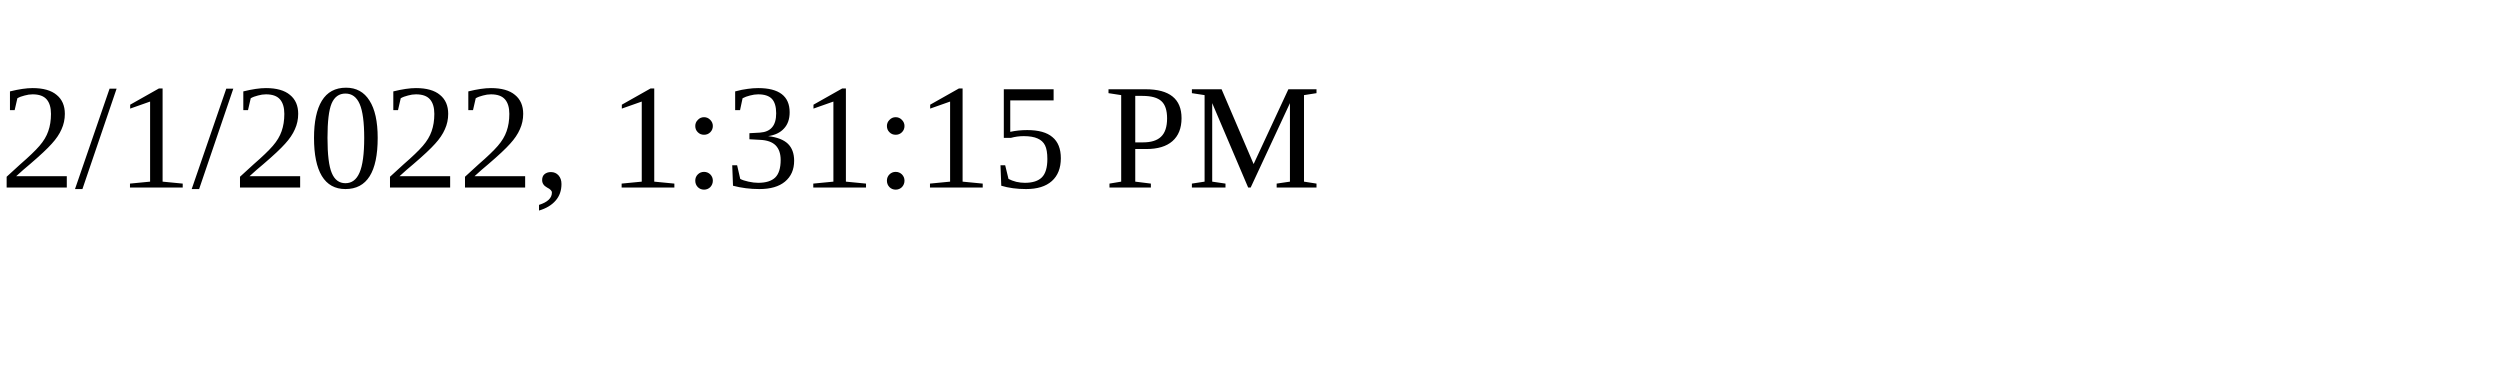
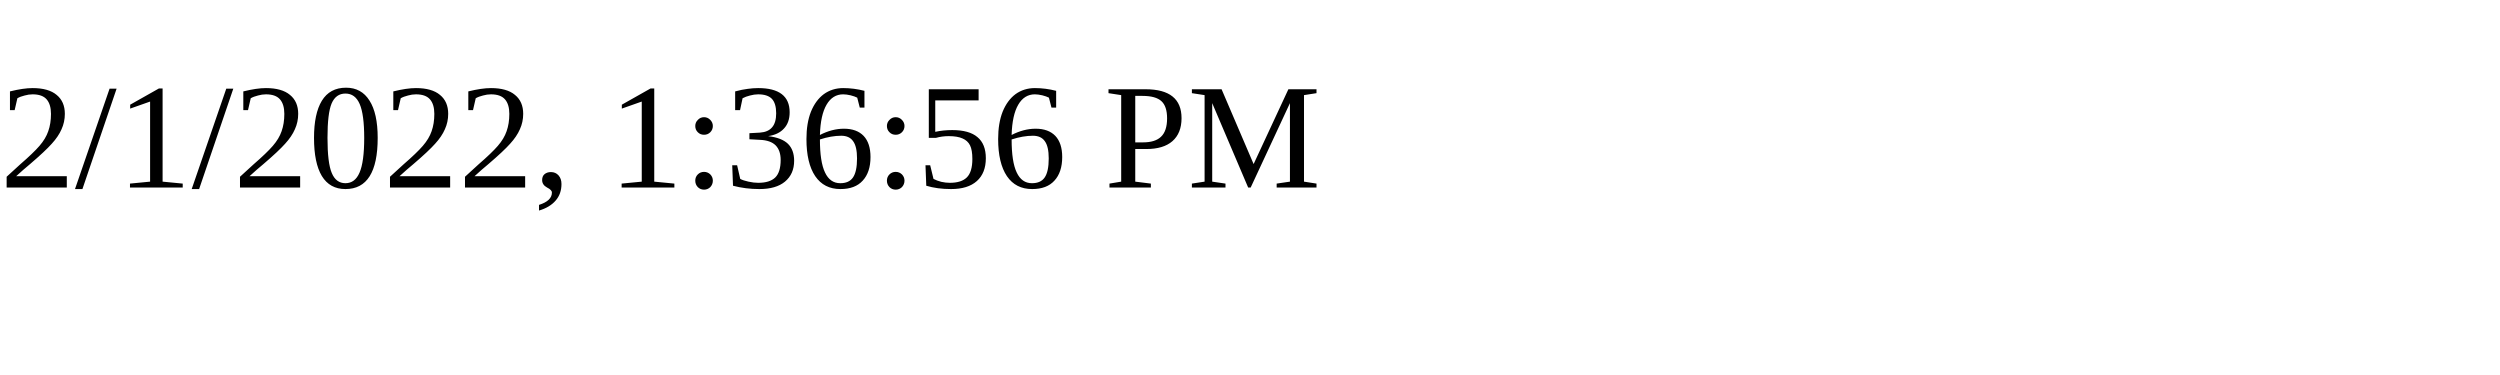
<svg xmlns="http://www.w3.org/2000/svg" height="30" width="200">
-   <text x="0" y="15">2/1/2022, 1:31:15 PM</text>
+   <text x="0" y="15">2/1/2022, 1:36:56 PM</text>
</svg>
